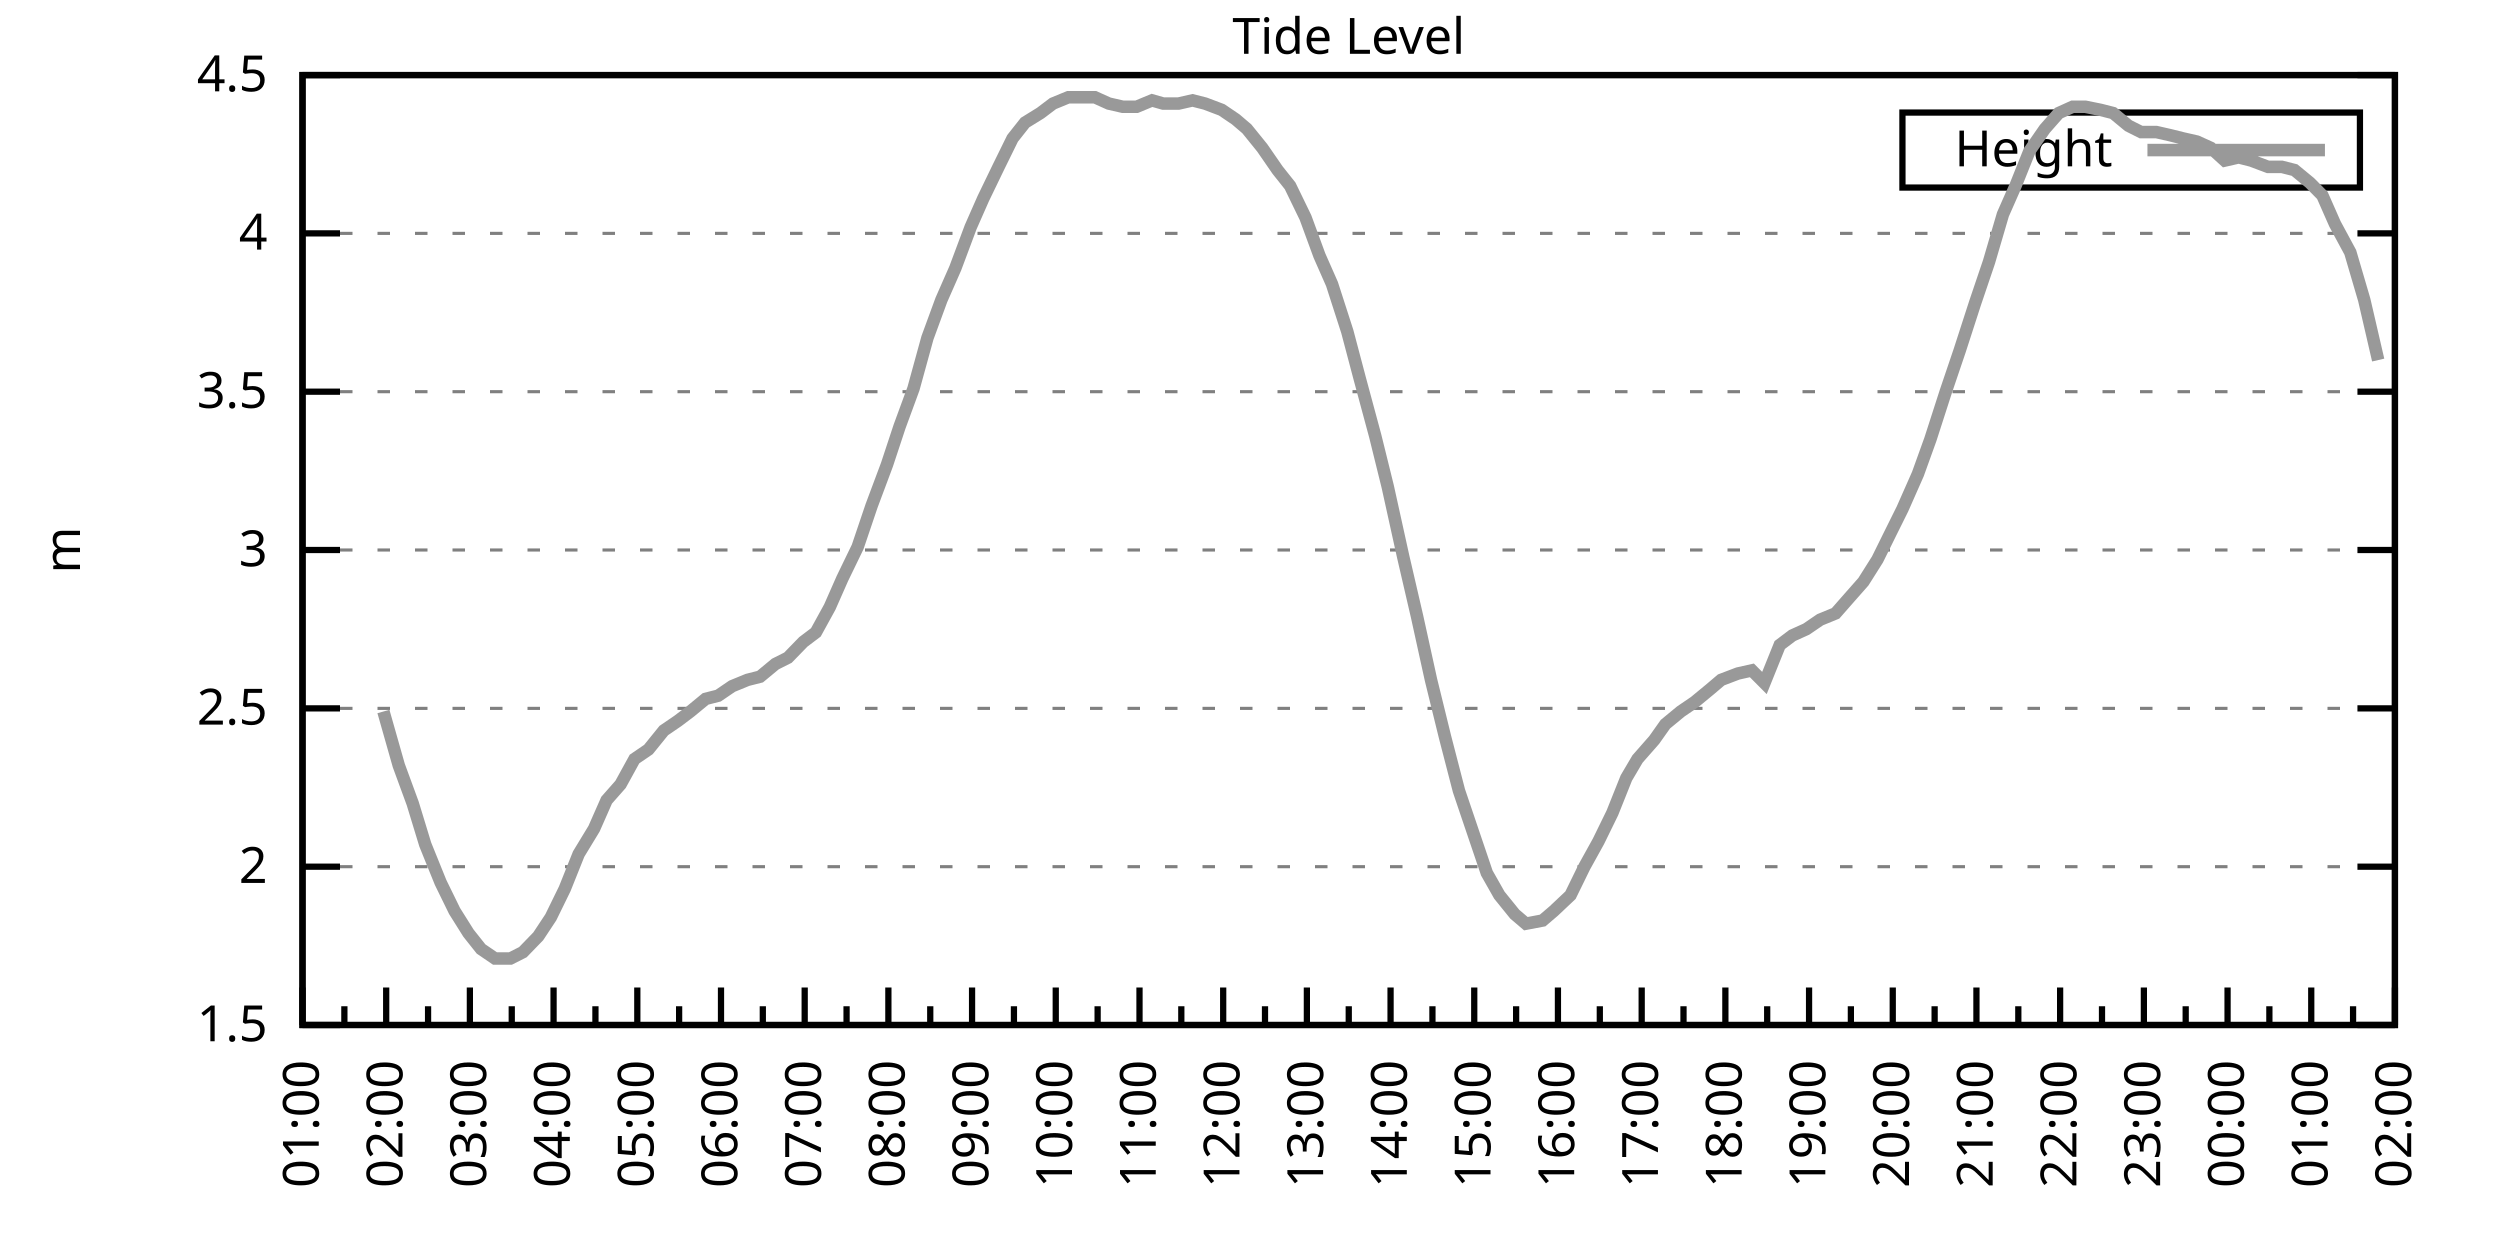
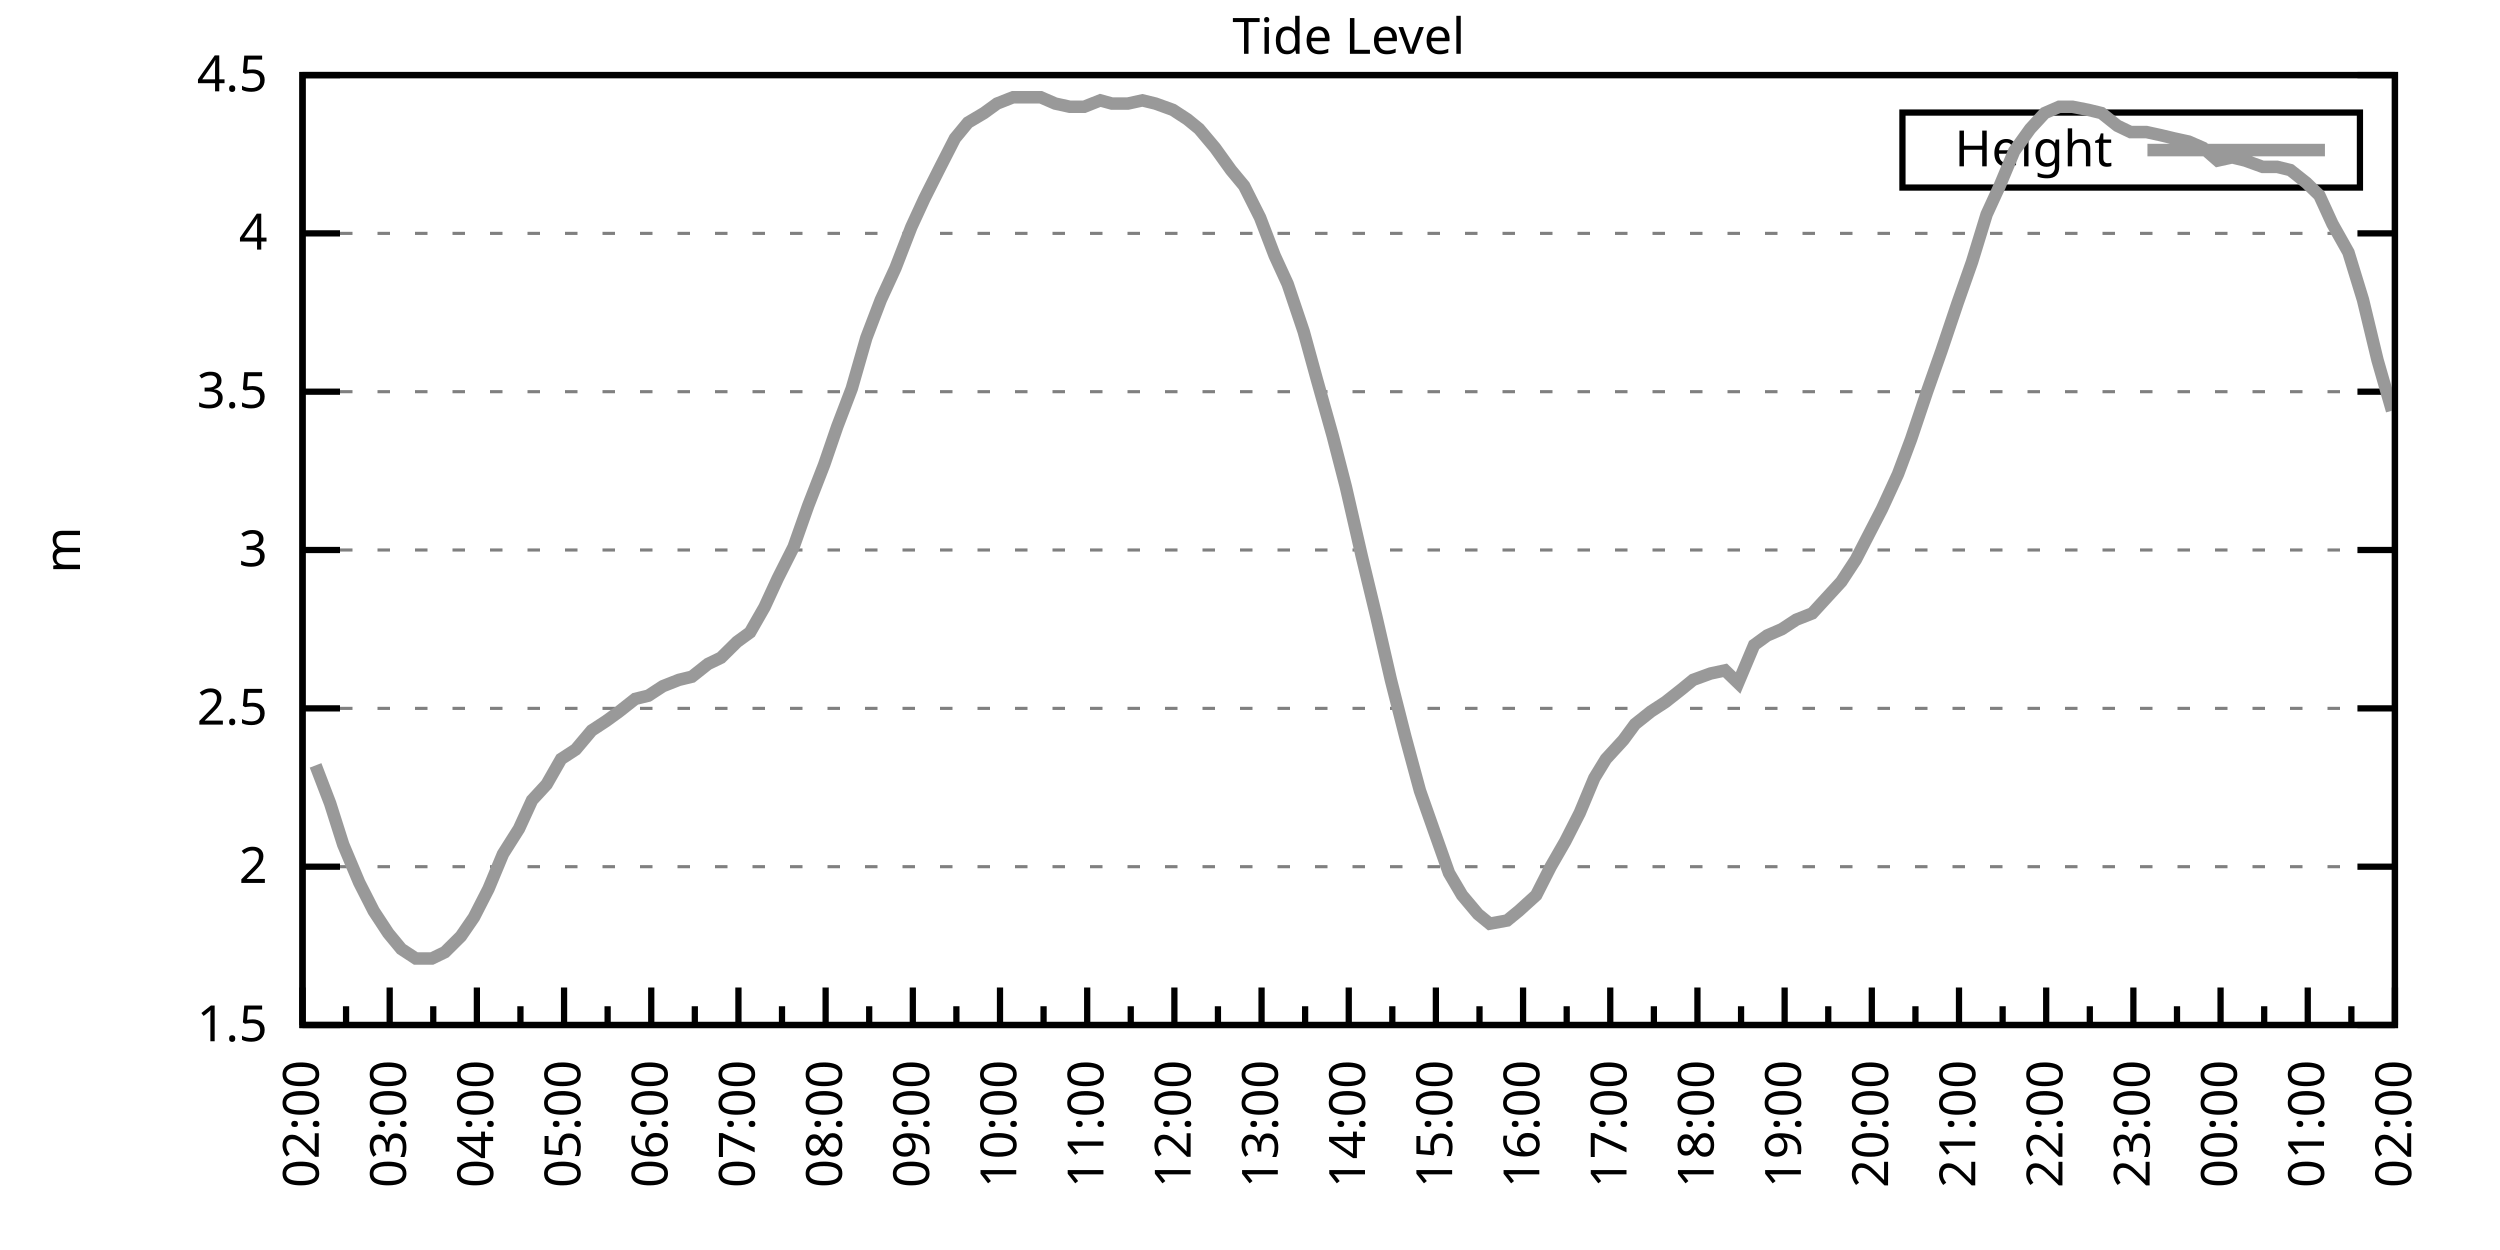
<svg xmlns="http://www.w3.org/2000/svg" xmlns:xlink="http://www.w3.org/1999/xlink" width="400" height="200" viewBox="0 0 400 200">
  <g id="gnuplot_canvas">
    <rect x="0" y="0" width="400" height="200" fill="none" />
    <defs>
      <circle id="gpDot" r="0.5" stroke-width="0.5" stroke="currentColor" />
      <path id="gpPt0" stroke-width="0.333" stroke="currentColor" d="M-1,0 h2 M0,-1 v2" />
      <path id="gpPt1" stroke-width="0.333" stroke="currentColor" d="M-1,-1 L1,1 M1,-1 L-1,1" />
      <path id="gpPt2" stroke-width="0.333" stroke="currentColor" d="M-1,0 L1,0 M0,-1 L0,1 M-1,-1 L1,1 M-1,1 L1,-1" />
      <rect id="gpPt3" stroke-width="0.333" stroke="currentColor" x="-1" y="-1" width="2" height="2" />
      <rect id="gpPt4" stroke-width="0.333" stroke="currentColor" fill="currentColor" x="-1" y="-1" width="2" height="2" />
      <circle id="gpPt5" stroke-width="0.333" stroke="currentColor" cx="0" cy="0" r="1" />
      <use xlink:href="#gpPt5" id="gpPt6" fill="currentColor" stroke="none" />
      <path id="gpPt7" stroke-width="0.333" stroke="currentColor" d="M0,-1.33 L-1.33,0.67 L1.33,0.67 z" />
      <use xlink:href="#gpPt7" id="gpPt8" fill="currentColor" stroke="none" />
      <use xlink:href="#gpPt7" id="gpPt9" stroke="currentColor" transform="rotate(180)" />
      <use xlink:href="#gpPt9" id="gpPt10" fill="currentColor" stroke="none" />
      <use xlink:href="#gpPt3" id="gpPt11" stroke="currentColor" transform="rotate(45)" />
      <use xlink:href="#gpPt11" id="gpPt12" fill="currentColor" stroke="none" />
      <path id="gpPt13" stroke-width="0.333" stroke="currentColor" d="M0,1.330 L1.265,0.411 L0.782,-1.067 L-0.782,-1.076 L-1.265,0.411 z" />
      <use xlink:href="#gpPt13" id="gpPt14" fill="currentColor" stroke="none" />
      <filter id="textbox" filterUnits="objectBoundingBox" x="0" y="0" height="1" width="1">
        <feFlood flood-color="white" flood-opacity="1" result="bgnd" />
        <feComposite in="SourceGraphic" in2="bgnd" operator="atop" />
      </filter>
      <filter id="greybox" filterUnits="objectBoundingBox" x="0" y="0" height="1" width="1">
        <feFlood flood-color="lightgrey" flood-opacity="1" result="grey" />
        <feComposite in="SourceGraphic" in2="grey" operator="atop" />
      </filter>
    </defs>
    <g fill="none" color="white" stroke="currentColor" stroke-width="1.00" stroke-linecap="butt" stroke-linejoin="miter">
</g>
    <g fill="none" color="black" stroke="currentColor" stroke-width="1.00" stroke-linecap="butt" stroke-linejoin="miter">
      <g stroke="none" shape-rendering="crispEdges">
        <polygon fill="rgb(255, 255, 255)" points="48.40,164.00 383.18,164.00 383.18,12.02 48.40,12.02 " />
      </g>
    </g>
    <g fill="none" color="black" stroke="currentColor" stroke-width="1.00" stroke-linecap="butt" stroke-linejoin="miter">
</g>
    <g fill="none" color="black" stroke="black" stroke-width="0.50" stroke-linecap="butt" stroke-linejoin="miter">
</g>
    <g fill="none" color="gray" stroke="currentColor" stroke-width="0.50" stroke-linecap="butt" stroke-linejoin="miter">
      <path stroke="gray" stroke-dasharray="2,4" class="gridline" d="M48.40,164.00 L383.19,164.00  " />
    </g>
    <g fill="none" color="gray" stroke="gray" stroke-width="1.00" stroke-linecap="butt" stroke-linejoin="miter">
</g>
    <g fill="none" color="black" stroke="currentColor" stroke-width="1.00" stroke-linecap="butt" stroke-linejoin="miter">
      <path stroke="black" d="M48.40,164.00 L54.40,164.00 M383.19,164.00 L377.19,164.00  " />
      <g transform="translate(42.80,166.60)" stroke="none" fill="black" font-family="Sans" font-size="8.00" text-anchor="end">
        <text>
          <tspan font-family="Sans"> 1.5</tspan>
        </text>
      </g>
    </g>
    <g fill="none" color="black" stroke="currentColor" stroke-width="1.00" stroke-linecap="butt" stroke-linejoin="miter">
</g>
    <g fill="none" color="black" stroke="black" stroke-width="0.50" stroke-linecap="butt" stroke-linejoin="miter">
</g>
    <g fill="none" color="gray" stroke="currentColor" stroke-width="0.50" stroke-linecap="butt" stroke-linejoin="miter">
      <path stroke="gray" stroke-dasharray="2,4" class="gridline" d="M48.40,138.67 L383.19,138.67  " />
    </g>
    <g fill="none" color="gray" stroke="gray" stroke-width="1.00" stroke-linecap="butt" stroke-linejoin="miter">
</g>
    <g fill="none" color="black" stroke="currentColor" stroke-width="1.00" stroke-linecap="butt" stroke-linejoin="miter">
      <path stroke="black" d="M48.40,138.67 L54.40,138.67 M383.19,138.67 L377.19,138.67  " />
      <g transform="translate(42.80,141.27)" stroke="none" fill="black" font-family="Sans" font-size="8.00" text-anchor="end">
        <text>
          <tspan font-family="Sans"> 2</tspan>
        </text>
      </g>
    </g>
    <g fill="none" color="black" stroke="currentColor" stroke-width="1.00" stroke-linecap="butt" stroke-linejoin="miter">
</g>
    <g fill="none" color="black" stroke="black" stroke-width="0.50" stroke-linecap="butt" stroke-linejoin="miter">
</g>
    <g fill="none" color="gray" stroke="currentColor" stroke-width="0.50" stroke-linecap="butt" stroke-linejoin="miter">
      <path stroke="gray" stroke-dasharray="2,4" class="gridline" d="M48.40,113.34 L383.19,113.34  " />
    </g>
    <g fill="none" color="gray" stroke="gray" stroke-width="1.00" stroke-linecap="butt" stroke-linejoin="miter">
</g>
    <g fill="none" color="black" stroke="currentColor" stroke-width="1.00" stroke-linecap="butt" stroke-linejoin="miter">
      <path stroke="black" d="M48.40,113.34 L54.40,113.34 M383.19,113.34 L377.19,113.34  " />
      <g transform="translate(42.80,115.94)" stroke="none" fill="black" font-family="Sans" font-size="8.00" text-anchor="end">
        <text>
          <tspan font-family="Sans"> 2.5</tspan>
        </text>
      </g>
    </g>
    <g fill="none" color="black" stroke="currentColor" stroke-width="1.00" stroke-linecap="butt" stroke-linejoin="miter">
</g>
    <g fill="none" color="black" stroke="black" stroke-width="0.50" stroke-linecap="butt" stroke-linejoin="miter">
</g>
    <g fill="none" color="gray" stroke="currentColor" stroke-width="0.50" stroke-linecap="butt" stroke-linejoin="miter">
      <path stroke="gray" stroke-dasharray="2,4" class="gridline" d="M48.40,88.00 L383.19,88.00  " />
    </g>
    <g fill="none" color="gray" stroke="gray" stroke-width="1.00" stroke-linecap="butt" stroke-linejoin="miter">
</g>
    <g fill="none" color="black" stroke="currentColor" stroke-width="1.00" stroke-linecap="butt" stroke-linejoin="miter">
      <path stroke="black" d="M48.40,88.00 L54.40,88.00 M383.19,88.00 L377.19,88.00  " />
      <g transform="translate(42.80,90.60)" stroke="none" fill="black" font-family="Sans" font-size="8.00" text-anchor="end">
        <text>
          <tspan font-family="Sans"> 3</tspan>
        </text>
      </g>
    </g>
    <g fill="none" color="black" stroke="currentColor" stroke-width="1.00" stroke-linecap="butt" stroke-linejoin="miter">
</g>
    <g fill="none" color="black" stroke="black" stroke-width="0.50" stroke-linecap="butt" stroke-linejoin="miter">
</g>
    <g fill="none" color="gray" stroke="currentColor" stroke-width="0.50" stroke-linecap="butt" stroke-linejoin="miter">
      <path stroke="gray" stroke-dasharray="2,4" class="gridline" d="M48.40,62.67 L383.19,62.67  " />
    </g>
    <g fill="none" color="gray" stroke="gray" stroke-width="1.00" stroke-linecap="butt" stroke-linejoin="miter">
</g>
    <g fill="none" color="black" stroke="currentColor" stroke-width="1.00" stroke-linecap="butt" stroke-linejoin="miter">
      <path stroke="black" d="M48.40,62.67 L54.40,62.67 M383.19,62.67 L377.19,62.67  " />
      <g transform="translate(42.80,65.27)" stroke="none" fill="black" font-family="Sans" font-size="8.00" text-anchor="end">
        <text>
          <tspan font-family="Sans"> 3.5</tspan>
        </text>
      </g>
    </g>
    <g fill="none" color="black" stroke="currentColor" stroke-width="1.00" stroke-linecap="butt" stroke-linejoin="miter">
</g>
    <g fill="none" color="black" stroke="black" stroke-width="0.50" stroke-linecap="butt" stroke-linejoin="miter">
</g>
    <g fill="none" color="gray" stroke="currentColor" stroke-width="0.50" stroke-linecap="butt" stroke-linejoin="miter">
      <path stroke="gray" stroke-dasharray="2,4" class="gridline" d="M48.40,37.34 L383.19,37.34  " />
    </g>
    <g fill="none" color="gray" stroke="gray" stroke-width="1.00" stroke-linecap="butt" stroke-linejoin="miter">
</g>
    <g fill="none" color="black" stroke="currentColor" stroke-width="1.00" stroke-linecap="butt" stroke-linejoin="miter">
      <path stroke="black" d="M48.40,37.34 L54.40,37.34 M383.19,37.34 L377.19,37.34  " />
      <g transform="translate(42.80,39.94)" stroke="none" fill="black" font-family="Sans" font-size="8.00" text-anchor="end">
        <text>
          <tspan font-family="Sans"> 4</tspan>
        </text>
      </g>
    </g>
    <g fill="none" color="black" stroke="currentColor" stroke-width="1.00" stroke-linecap="butt" stroke-linejoin="miter">
</g>
    <g fill="none" color="black" stroke="black" stroke-width="0.50" stroke-linecap="butt" stroke-linejoin="miter">
</g>
    <g fill="none" color="gray" stroke="currentColor" stroke-width="0.50" stroke-linecap="butt" stroke-linejoin="miter">
      <path stroke="gray" stroke-dasharray="2,4" class="gridline" d="M48.40,12.01 L383.19,12.01  " />
    </g>
    <g fill="none" color="gray" stroke="gray" stroke-width="1.00" stroke-linecap="butt" stroke-linejoin="miter">
</g>
    <g fill="none" color="black" stroke="currentColor" stroke-width="1.00" stroke-linecap="butt" stroke-linejoin="miter">
      <path stroke="black" d="M48.40,12.01 L54.40,12.01 M383.19,12.01 L377.19,12.01  " />
      <g transform="translate(42.80,14.61)" stroke="none" fill="black" font-family="Sans" font-size="8.00" text-anchor="end">
        <text>
          <tspan font-family="Sans"> 4.5</tspan>
        </text>
      </g>
    </g>
    <g fill="none" color="black" stroke="currentColor" stroke-width="1.00" stroke-linecap="butt" stroke-linejoin="miter">
      <path stroke="black" d="M48.40,164.00 L48.40,158.00  " />
      <g transform="translate(51.00,169.60) rotate(270)" stroke="none" fill="black" font-family="Sans" font-size="8.00" text-anchor="end">
        <text>
+           <tspan font-family="Sans">02:00</tspan>
+         </text>
+       </g>
+     </g>
+     <g fill="none" color="black" stroke="currentColor" stroke-width="1.00" stroke-linecap="butt" stroke-linejoin="miter">
+       <path stroke="black" d="M55.37,164.00 L55.37,161.00 M62.35,164.00 L62.35,158.00  " />
+       <g transform="translate(64.95,169.60) rotate(270)" stroke="none" fill="black" font-family="Sans" font-size="8.00" text-anchor="end">
+         <text>
+           <tspan font-family="Sans">03:00</tspan>
+         </text>
+       </g>
+     </g>
+     <g fill="none" color="black" stroke="currentColor" stroke-width="1.00" stroke-linecap="butt" stroke-linejoin="miter">
+       <path stroke="black" d="M69.32,164.00 L69.32,161.00 M76.30,164.00 L76.30,158.00  " />
+       <g transform="translate(78.90,169.60) rotate(270)" stroke="none" fill="black" font-family="Sans" font-size="8.00" text-anchor="end">
+         <text>
+           <tspan font-family="Sans">04:00</tspan>
+         </text>
+       </g>
+     </g>
+     <g fill="none" color="black" stroke="currentColor" stroke-width="1.00" stroke-linecap="butt" stroke-linejoin="miter">
+       <path stroke="black" d="M83.27,164.00 L83.27,161.00 M90.25,164.00 L90.25,158.00  " />
+       <g transform="translate(92.85,169.60) rotate(270)" stroke="none" fill="black" font-family="Sans" font-size="8.00" text-anchor="end">
+         <text>
+           <tspan font-family="Sans">05:00</tspan>
+         </text>
+       </g>
+     </g>
+     <g fill="none" color="black" stroke="currentColor" stroke-width="1.00" stroke-linecap="butt" stroke-linejoin="miter">
+       <path stroke="black" d="M97.22,164.00 L97.22,161.00 M104.20,164.00 L104.20,158.00  " />
+       <g transform="translate(106.80,169.60) rotate(270)" stroke="none" fill="black" font-family="Sans" font-size="8.00" text-anchor="end">
+         <text>
+           <tspan font-family="Sans">06:00</tspan>
+         </text>
+       </g>
+     </g>
+     <g fill="none" color="black" stroke="currentColor" stroke-width="1.00" stroke-linecap="butt" stroke-linejoin="miter">
+       <path stroke="black" d="M111.17,164.00 L111.17,161.00 M118.15,164.00 L118.15,158.00  " />
+       <g transform="translate(120.75,169.60) rotate(270)" stroke="none" fill="black" font-family="Sans" font-size="8.00" text-anchor="end">
+         <text>
+           <tspan font-family="Sans">07:00</tspan>
+         </text>
+       </g>
+     </g>
+     <g fill="none" color="black" stroke="currentColor" stroke-width="1.00" stroke-linecap="butt" stroke-linejoin="miter">
+       <path stroke="black" d="M125.12,164.00 L125.12,161.00 M132.10,164.00 L132.10,158.00  " />
+       <g transform="translate(134.70,169.60) rotate(270)" stroke="none" fill="black" font-family="Sans" font-size="8.00" text-anchor="end">
+         <text>
+           <tspan font-family="Sans">08:00</tspan>
+         </text>
+       </g>
+     </g>
+     <g fill="none" color="black" stroke="currentColor" stroke-width="1.00" stroke-linecap="butt" stroke-linejoin="miter">
+       <path stroke="black" d="M139.07,164.00 L139.07,161.00 M146.05,164.00 L146.05,158.00  " />
+       <g transform="translate(148.65,169.60) rotate(270)" stroke="none" fill="black" font-family="Sans" font-size="8.00" text-anchor="end">
+         <text>
+           <tspan font-family="Sans">09:00</tspan>
+         </text>
+       </g>
+     </g>
+     <g fill="none" color="black" stroke="currentColor" stroke-width="1.00" stroke-linecap="butt" stroke-linejoin="miter">
+       <path stroke="black" d="M153.02,164.00 L153.02,161.00 M160.00,164.00 L160.00,158.00  " />
+       <g transform="translate(162.60,169.60) rotate(270)" stroke="none" fill="black" font-family="Sans" font-size="8.00" text-anchor="end">
+         <text>
+           <tspan font-family="Sans">10:00</tspan>
+         </text>
+       </g>
+     </g>
+     <g fill="none" color="black" stroke="currentColor" stroke-width="1.00" stroke-linecap="butt" stroke-linejoin="miter">
+       <path stroke="black" d="M166.97,164.00 L166.97,161.00 M173.95,164.00 L173.95,158.00  " />
+       <g transform="translate(176.55,169.60) rotate(270)" stroke="none" fill="black" font-family="Sans" font-size="8.00" text-anchor="end">
+         <text>
+           <tspan font-family="Sans">11:00</tspan>
+         </text>
+       </g>
+     </g>
+     <g fill="none" color="black" stroke="currentColor" stroke-width="1.00" stroke-linecap="butt" stroke-linejoin="miter">
+       <path stroke="black" d="M180.92,164.00 L180.92,161.00 M187.90,164.00 L187.90,158.00  " />
+       <g transform="translate(190.50,169.60) rotate(270)" stroke="none" fill="black" font-family="Sans" font-size="8.00" text-anchor="end">
+         <text>
+           <tspan font-family="Sans">12:00</tspan>
+         </text>
+       </g>
+     </g>
+     <g fill="none" color="black" stroke="currentColor" stroke-width="1.00" stroke-linecap="butt" stroke-linejoin="miter">
+       <path stroke="black" d="M194.87,164.00 L194.87,161.00 M201.85,164.00 L201.85,158.00  " />
+       <g transform="translate(204.45,169.60) rotate(270)" stroke="none" fill="black" font-family="Sans" font-size="8.00" text-anchor="end">
+         <text>
+           <tspan font-family="Sans">13:00</tspan>
+         </text>
+       </g>
+     </g>
+     <g fill="none" color="black" stroke="currentColor" stroke-width="1.00" stroke-linecap="butt" stroke-linejoin="miter">
+       <path stroke="black" d="M208.82,164.00 L208.82,161.00 M215.80,164.00 L215.80,158.00  " />
+       <g transform="translate(218.40,169.60) rotate(270)" stroke="none" fill="black" font-family="Sans" font-size="8.00" text-anchor="end">
+         <text>
+           <tspan font-family="Sans">14:00</tspan>
+         </text>
+       </g>
+     </g>
+     <g fill="none" color="black" stroke="currentColor" stroke-width="1.00" stroke-linecap="butt" stroke-linejoin="miter">
+       <path stroke="black" d="M222.77,164.00 L222.77,161.00 M229.74,164.00 L229.74,158.00  " />
+       <g transform="translate(232.34,169.60) rotate(270)" stroke="none" fill="black" font-family="Sans" font-size="8.00" text-anchor="end">
+         <text>
+           <tspan font-family="Sans">15:00</tspan>
+         </text>
+       </g>
+     </g>
+     <g fill="none" color="black" stroke="currentColor" stroke-width="1.00" stroke-linecap="butt" stroke-linejoin="miter">
+       <path stroke="black" d="M236.72,164.00 L236.72,161.00 M243.69,164.00 L243.69,158.00  " />
+       <g transform="translate(246.29,169.60) rotate(270)" stroke="none" fill="black" font-family="Sans" font-size="8.00" text-anchor="end">
+         <text>
+           <tspan font-family="Sans">16:00</tspan>
+         </text>
+       </g>
+     </g>
+     <g fill="none" color="black" stroke="currentColor" stroke-width="1.00" stroke-linecap="butt" stroke-linejoin="miter">
+       <path stroke="black" d="M250.67,164.00 L250.67,161.00 M257.64,164.00 L257.64,158.00  " />
+       <g transform="translate(260.24,169.60) rotate(270)" stroke="none" fill="black" font-family="Sans" font-size="8.00" text-anchor="end">
+         <text>
+           <tspan font-family="Sans">17:00</tspan>
+         </text>
+       </g>
+     </g>
+     <g fill="none" color="black" stroke="currentColor" stroke-width="1.00" stroke-linecap="butt" stroke-linejoin="miter">
+       <path stroke="black" d="M264.62,164.00 L264.62,161.00 M271.59,164.00 L271.59,158.00  " />
+       <g transform="translate(274.19,169.60) rotate(270)" stroke="none" fill="black" font-family="Sans" font-size="8.00" text-anchor="end">
+         <text>
+           <tspan font-family="Sans">18:00</tspan>
+         </text>
+       </g>
+     </g>
+     <g fill="none" color="black" stroke="currentColor" stroke-width="1.00" stroke-linecap="butt" stroke-linejoin="miter">
+       <path stroke="black" d="M278.57,164.00 L278.57,161.00 M285.54,164.00 L285.54,158.00  " />
+       <g transform="translate(288.14,169.60) rotate(270)" stroke="none" fill="black" font-family="Sans" font-size="8.00" text-anchor="end">
+         <text>
+           <tspan font-family="Sans">19:00</tspan>
+         </text>
+       </g>
+     </g>
+     <g fill="none" color="black" stroke="currentColor" stroke-width="1.00" stroke-linecap="butt" stroke-linejoin="miter">
+       <path stroke="black" d="M292.52,164.00 L292.52,161.00 M299.49,164.00 L299.49,158.00  " />
+       <g transform="translate(302.09,169.60) rotate(270)" stroke="none" fill="black" font-family="Sans" font-size="8.00" text-anchor="end">
+         <text>
+           <tspan font-family="Sans">20:00</tspan>
+         </text>
+       </g>
+     </g>
+     <g fill="none" color="black" stroke="currentColor" stroke-width="1.00" stroke-linecap="butt" stroke-linejoin="miter">
+       <path stroke="black" d="M306.47,164.00 L306.47,161.00 M313.44,164.00 L313.44,158.00  " />
+       <g transform="translate(316.04,169.60) rotate(270)" stroke="none" fill="black" font-family="Sans" font-size="8.00" text-anchor="end">
+         <text>
+           <tspan font-family="Sans">21:00</tspan>
+         </text>
+       </g>
+     </g>
+     <g fill="none" color="black" stroke="currentColor" stroke-width="1.00" stroke-linecap="butt" stroke-linejoin="miter">
+       <path stroke="black" d="M320.42,164.00 L320.42,161.00 M327.39,164.00 L327.39,158.00  " />
+       <g transform="translate(329.99,169.60) rotate(270)" stroke="none" fill="black" font-family="Sans" font-size="8.00" text-anchor="end">
+         <text>
+           <tspan font-family="Sans">22:00</tspan>
+         </text>
+       </g>
+     </g>
+     <g fill="none" color="black" stroke="currentColor" stroke-width="1.00" stroke-linecap="butt" stroke-linejoin="miter">
+       <path stroke="black" d="M334.37,164.00 L334.37,161.00 M341.34,164.00 L341.34,158.00  " />
+       <g transform="translate(343.94,169.60) rotate(270)" stroke="none" fill="black" font-family="Sans" font-size="8.00" text-anchor="end">
+         <text>
+           <tspan font-family="Sans">23:00</tspan>
+         </text>
+       </g>
+     </g>
+     <g fill="none" color="black" stroke="currentColor" stroke-width="1.00" stroke-linecap="butt" stroke-linejoin="miter">
+       <path stroke="black" d="M348.32,164.00 L348.32,161.00 M355.29,164.00 L355.29,158.00  " />
+       <g transform="translate(357.89,169.60) rotate(270)" stroke="none" fill="black" font-family="Sans" font-size="8.00" text-anchor="end">
+         <text>
+           <tspan font-family="Sans">00:00</tspan>
+         </text>
+       </g>
+     </g>
+     <g fill="none" color="black" stroke="currentColor" stroke-width="1.00" stroke-linecap="butt" stroke-linejoin="miter">
+       <path stroke="black" d="M362.27,164.00 L362.27,161.00 M369.24,164.00 L369.24,158.00  " />
+       <g transform="translate(371.84,169.60) rotate(270)" stroke="none" fill="black" font-family="Sans" font-size="8.00" text-anchor="end">
+         <text>
          <tspan font-family="Sans">01:00</tspan>
        </text>
      </g>
    </g>
    <g fill="none" color="black" stroke="currentColor" stroke-width="1.00" stroke-linecap="butt" stroke-linejoin="miter">
-       <path stroke="black" d="M55.10,164.00 L55.10,161.00 M61.79,164.00 L61.79,158.00  " />
-       <g transform="translate(64.39,169.60) rotate(270)" stroke="none" fill="black" font-family="Sans" font-size="8.00" text-anchor="end">
-         <text>
-           <tspan font-family="Sans">02:00</tspan>
-         </text>
-       </g>
-     </g>
-     <g fill="none" color="black" stroke="currentColor" stroke-width="1.00" stroke-linecap="butt" stroke-linejoin="miter">
-       <path stroke="black" d="M68.49,164.00 L68.49,161.00 M75.18,164.00 L75.18,158.00  " />
-       <g transform="translate(77.78,169.60) rotate(270)" stroke="none" fill="black" font-family="Sans" font-size="8.00" text-anchor="end">
-         <text>
-           <tspan font-family="Sans">03:00</tspan>
-         </text>
-       </g>
-     </g>
-     <g fill="none" color="black" stroke="currentColor" stroke-width="1.00" stroke-linecap="butt" stroke-linejoin="miter">
-       <path stroke="black" d="M81.88,164.00 L81.88,161.00 M88.57,164.00 L88.57,158.00  " />
-       <g transform="translate(91.17,169.60) rotate(270)" stroke="none" fill="black" font-family="Sans" font-size="8.00" text-anchor="end">
-         <text>
-           <tspan font-family="Sans">04:00</tspan>
-         </text>
-       </g>
-     </g>
-     <g fill="none" color="black" stroke="currentColor" stroke-width="1.00" stroke-linecap="butt" stroke-linejoin="miter">
-       <path stroke="black" d="M95.27,164.00 L95.27,161.00 M101.97,164.00 L101.97,158.00  " />
-       <g transform="translate(104.57,169.60) rotate(270)" stroke="none" fill="black" font-family="Sans" font-size="8.00" text-anchor="end">
-         <text>
-           <tspan font-family="Sans">05:00</tspan>
-         </text>
-       </g>
-     </g>
-     <g fill="none" color="black" stroke="currentColor" stroke-width="1.00" stroke-linecap="butt" stroke-linejoin="miter">
-       <path stroke="black" d="M108.66,164.00 L108.66,161.00 M115.36,164.00 L115.36,158.00  " />
-       <g transform="translate(117.96,169.60) rotate(270)" stroke="none" fill="black" font-family="Sans" font-size="8.00" text-anchor="end">
-         <text>
-           <tspan font-family="Sans">06:00</tspan>
-         </text>
-       </g>
-     </g>
-     <g fill="none" color="black" stroke="currentColor" stroke-width="1.00" stroke-linecap="butt" stroke-linejoin="miter">
-       <path stroke="black" d="M122.05,164.00 L122.05,161.00 M128.75,164.00 L128.75,158.00  " />
-       <g transform="translate(131.35,169.60) rotate(270)" stroke="none" fill="black" font-family="Sans" font-size="8.00" text-anchor="end">
-         <text>
-           <tspan font-family="Sans">07:00</tspan>
-         </text>
-       </g>
-     </g>
-     <g fill="none" color="black" stroke="currentColor" stroke-width="1.00" stroke-linecap="butt" stroke-linejoin="miter">
-       <path stroke="black" d="M135.45,164.00 L135.45,161.00 M142.14,164.00 L142.14,158.00  " />
-       <g transform="translate(144.74,169.60) rotate(270)" stroke="none" fill="black" font-family="Sans" font-size="8.00" text-anchor="end">
-         <text>
-           <tspan font-family="Sans">08:00</tspan>
-         </text>
-       </g>
-     </g>
-     <g fill="none" color="black" stroke="currentColor" stroke-width="1.00" stroke-linecap="butt" stroke-linejoin="miter">
-       <path stroke="black" d="M148.84,164.00 L148.84,161.00 M155.53,164.00 L155.53,158.00  " />
-       <g transform="translate(158.13,169.60) rotate(270)" stroke="none" fill="black" font-family="Sans" font-size="8.00" text-anchor="end">
-         <text>
-           <tspan font-family="Sans">09:00</tspan>
-         </text>
-       </g>
-     </g>
-     <g fill="none" color="black" stroke="currentColor" stroke-width="1.00" stroke-linecap="butt" stroke-linejoin="miter">
-       <path stroke="black" d="M162.23,164.00 L162.23,161.00 M168.92,164.00 L168.92,158.00  " />
-       <g transform="translate(171.52,169.60) rotate(270)" stroke="none" fill="black" font-family="Sans" font-size="8.00" text-anchor="end">
-         <text>
-           <tspan font-family="Sans">10:00</tspan>
-         </text>
-       </g>
-     </g>
-     <g fill="none" color="black" stroke="currentColor" stroke-width="1.00" stroke-linecap="butt" stroke-linejoin="miter">
-       <path stroke="black" d="M175.62,164.00 L175.62,161.00 M182.32,164.00 L182.32,158.00  " />
-       <g transform="translate(184.92,169.60) rotate(270)" stroke="none" fill="black" font-family="Sans" font-size="8.00" text-anchor="end">
-         <text>
-           <tspan font-family="Sans">11:00</tspan>
-         </text>
-       </g>
-     </g>
-     <g fill="none" color="black" stroke="currentColor" stroke-width="1.00" stroke-linecap="butt" stroke-linejoin="miter">
-       <path stroke="black" d="M189.01,164.00 L189.01,161.00 M195.71,164.00 L195.71,158.00  " />
-       <g transform="translate(198.31,169.60) rotate(270)" stroke="none" fill="black" font-family="Sans" font-size="8.00" text-anchor="end">
-         <text>
-           <tspan font-family="Sans">12:00</tspan>
-         </text>
-       </g>
-     </g>
-     <g fill="none" color="black" stroke="currentColor" stroke-width="1.00" stroke-linecap="butt" stroke-linejoin="miter">
-       <path stroke="black" d="M202.40,164.00 L202.40,161.00 M209.10,164.00 L209.10,158.00  " />
-       <g transform="translate(211.70,169.60) rotate(270)" stroke="none" fill="black" font-family="Sans" font-size="8.00" text-anchor="end">
-         <text>
-           <tspan font-family="Sans">13:00</tspan>
-         </text>
-       </g>
-     </g>
-     <g fill="none" color="black" stroke="currentColor" stroke-width="1.00" stroke-linecap="butt" stroke-linejoin="miter">
-       <path stroke="black" d="M215.80,164.00 L215.80,161.00 M222.49,164.00 L222.49,158.00  " />
-       <g transform="translate(225.09,169.60) rotate(270)" stroke="none" fill="black" font-family="Sans" font-size="8.00" text-anchor="end">
-         <text>
-           <tspan font-family="Sans">14:00</tspan>
-         </text>
-       </g>
-     </g>
-     <g fill="none" color="black" stroke="currentColor" stroke-width="1.00" stroke-linecap="butt" stroke-linejoin="miter">
-       <path stroke="black" d="M229.19,164.00 L229.19,161.00 M235.88,164.00 L235.88,158.00  " />
-       <g transform="translate(238.48,169.60) rotate(270)" stroke="none" fill="black" font-family="Sans" font-size="8.00" text-anchor="end">
-         <text>
-           <tspan font-family="Sans">15:00</tspan>
-         </text>
-       </g>
-     </g>
-     <g fill="none" color="black" stroke="currentColor" stroke-width="1.00" stroke-linecap="butt" stroke-linejoin="miter">
-       <path stroke="black" d="M242.58,164.00 L242.58,161.00 M249.27,164.00 L249.27,158.00  " />
-       <g transform="translate(251.87,169.60) rotate(270)" stroke="none" fill="black" font-family="Sans" font-size="8.00" text-anchor="end">
-         <text>
-           <tspan font-family="Sans">16:00</tspan>
-         </text>
-       </g>
-     </g>
-     <g fill="none" color="black" stroke="currentColor" stroke-width="1.00" stroke-linecap="butt" stroke-linejoin="miter">
-       <path stroke="black" d="M255.97,164.00 L255.97,161.00 M262.67,164.00 L262.67,158.00  " />
-       <g transform="translate(265.27,169.60) rotate(270)" stroke="none" fill="black" font-family="Sans" font-size="8.00" text-anchor="end">
-         <text>
-           <tspan font-family="Sans">17:00</tspan>
-         </text>
-       </g>
-     </g>
-     <g fill="none" color="black" stroke="currentColor" stroke-width="1.00" stroke-linecap="butt" stroke-linejoin="miter">
-       <path stroke="black" d="M269.36,164.00 L269.36,161.00 M276.06,164.00 L276.06,158.00  " />
-       <g transform="translate(278.66,169.60) rotate(270)" stroke="none" fill="black" font-family="Sans" font-size="8.00" text-anchor="end">
-         <text>
-           <tspan font-family="Sans">18:00</tspan>
-         </text>
-       </g>
-     </g>
-     <g fill="none" color="black" stroke="currentColor" stroke-width="1.00" stroke-linecap="butt" stroke-linejoin="miter">
-       <path stroke="black" d="M282.75,164.00 L282.75,161.00 M289.45,164.00 L289.45,158.00  " />
-       <g transform="translate(292.05,169.60) rotate(270)" stroke="none" fill="black" font-family="Sans" font-size="8.00" text-anchor="end">
-         <text>
-           <tspan font-family="Sans">19:00</tspan>
-         </text>
-       </g>
-     </g>
-     <g fill="none" color="black" stroke="currentColor" stroke-width="1.00" stroke-linecap="butt" stroke-linejoin="miter">
-       <path stroke="black" d="M296.14,164.00 L296.14,161.00 M302.84,164.00 L302.84,158.00  " />
-       <g transform="translate(305.44,169.60) rotate(270)" stroke="none" fill="black" font-family="Sans" font-size="8.00" text-anchor="end">
-         <text>
-           <tspan font-family="Sans">20:00</tspan>
-         </text>
-       </g>
-     </g>
-     <g fill="none" color="black" stroke="currentColor" stroke-width="1.00" stroke-linecap="butt" stroke-linejoin="miter">
-       <path stroke="black" d="M309.54,164.00 L309.54,161.00 M316.23,164.00 L316.23,158.00  " />
-       <g transform="translate(318.83,169.60) rotate(270)" stroke="none" fill="black" font-family="Sans" font-size="8.00" text-anchor="end">
-         <text>
-           <tspan font-family="Sans">21:00</tspan>
-         </text>
-       </g>
-     </g>
-     <g fill="none" color="black" stroke="currentColor" stroke-width="1.00" stroke-linecap="butt" stroke-linejoin="miter">
-       <path stroke="black" d="M322.93,164.00 L322.93,161.00 M329.62,164.00 L329.62,158.00  " />
-       <g transform="translate(332.22,169.60) rotate(270)" stroke="none" fill="black" font-family="Sans" font-size="8.00" text-anchor="end">
-         <text>
-           <tspan font-family="Sans">22:00</tspan>
-         </text>
-       </g>
-     </g>
-     <g fill="none" color="black" stroke="currentColor" stroke-width="1.00" stroke-linecap="butt" stroke-linejoin="miter">
-       <path stroke="black" d="M336.32,164.00 L336.32,161.00 M343.02,164.00 L343.02,158.00  " />
-       <g transform="translate(345.62,169.60) rotate(270)" stroke="none" fill="black" font-family="Sans" font-size="8.00" text-anchor="end">
-         <text>
-           <tspan font-family="Sans">23:00</tspan>
-         </text>
-       </g>
-     </g>
-     <g fill="none" color="black" stroke="currentColor" stroke-width="1.00" stroke-linecap="butt" stroke-linejoin="miter">
-       <path stroke="black" d="M349.71,164.00 L349.71,161.00 M356.41,164.00 L356.41,158.00  " />
-       <g transform="translate(359.01,169.60) rotate(270)" stroke="none" fill="black" font-family="Sans" font-size="8.00" text-anchor="end">
-         <text>
-           <tspan font-family="Sans">00:00</tspan>
-         </text>
-       </g>
-     </g>
-     <g fill="none" color="black" stroke="currentColor" stroke-width="1.00" stroke-linecap="butt" stroke-linejoin="miter">
-       <path stroke="black" d="M363.10,164.00 L363.10,161.00 M369.80,164.00 L369.80,158.00  " />
-       <g transform="translate(372.40,169.60) rotate(270)" stroke="none" fill="black" font-family="Sans" font-size="8.00" text-anchor="end">
-         <text>
-           <tspan font-family="Sans">01:00</tspan>
-         </text>
-       </g>
-     </g>
-     <g fill="none" color="black" stroke="currentColor" stroke-width="1.00" stroke-linecap="butt" stroke-linejoin="miter">
-       <path stroke="black" d="M376.49,164.00 L376.49,161.00 M383.19,164.00 L383.19,158.00  " />
+       <path stroke="black" d="M376.22,164.00 L376.22,161.00 M383.19,164.00 L383.19,158.00  " />
      <g transform="translate(385.79,169.60) rotate(270)" stroke="none" fill="black" font-family="Sans" font-size="8.00" text-anchor="end">
        <text>
          <tspan font-family="Sans">02:00</tspan>
        </text>
      </g>
    </g>
    <g fill="none" color="black" stroke="currentColor" stroke-width="1.00" stroke-linecap="butt" stroke-linejoin="miter">
</g>
    <g fill="none" color="black" stroke="currentColor" stroke-width="1.00" stroke-linecap="butt" stroke-linejoin="miter">
      <path stroke="black" d="M48.40,12.01 L48.40,164.00 L383.19,164.00 L383.19,12.01 L48.40,12.01 Z  " />
    </g>
    <g fill="none" color="black" stroke="currentColor" stroke-width="1.00" stroke-linecap="butt" stroke-linejoin="miter">
      <g transform="translate(12.80,88.01) rotate(270)" stroke="none" fill="black" font-family="Sans" font-size="8.00" text-anchor="middle">
        <text>
          <tspan font-family="Sans">m</tspan>
        </text>
      </g>
    </g>
    <g fill="none" color="black" stroke="currentColor" stroke-width="1.00" stroke-linecap="butt" stroke-linejoin="miter">
</g>
    <g fill="none" color="black" stroke="currentColor" stroke-width="1.00" stroke-linecap="butt" stroke-linejoin="miter">
      <path stroke="black" d="M304.39,30.01 L304.39,18.01 L377.59,18.01 L377.59,30.01 L304.39,30.01 Z  " />
    </g>
    <g id="Tide_level_plot_1">
      <g fill="none" color="white" stroke="black" stroke-width="2.00" stroke-linecap="butt" stroke-linejoin="miter">
</g>
      <g fill="none" color="black" stroke="currentColor" stroke-width="2.00" stroke-linecap="butt" stroke-linejoin="miter">
        <g transform="translate(337.99,26.61)" stroke="none" fill="black" font-family="Sans" font-size="8.00" text-anchor="end">
          <text>
            <tspan font-family="Sans">Height</tspan>
          </text>
        </g>
      </g>
      <g fill="none" color="black" stroke="currentColor" stroke-width="2.00" stroke-linecap="butt" stroke-linejoin="miter">
-         <path stroke="rgb(153, 153, 153)" d="M343.59,24.01 L371.99,24.01 M61.35,113.84 L63.80,122.46 L66.03,128.54 L68.04,135.12 L70.50,141.20 L72.73,145.76   L74.96,149.31 L76.97,151.84 L79.20,153.36 L81.66,153.36 L83.66,152.35 L86.12,149.81 L88.13,146.77 L90.36,142.21   L92.59,136.64 L95.05,132.59 L97.06,128.03 L99.29,125.50 L101.52,121.44 L103.75,119.92 L106.21,116.88 L108.44,115.36   L110.45,113.84 L112.90,111.82 L114.91,111.31 L117.14,109.79 L119.60,108.78 L121.61,108.27 L124.06,106.24 L126.07,105.23   L128.53,102.70 L130.54,101.18 L132.77,97.12 L134.78,92.56 L137.23,87.50 L139.46,80.91 L141.92,74.33 L143.93,68.25   L146.16,62.17 L148.39,54.06 L150.62,47.98 L152.85,42.91 L155.31,36.33 L157.32,31.77 L159.77,26.70 L162.01,22.14   L164.01,19.61 L166.47,18.09 L168.48,16.57 L170.93,15.56 L173.17,15.56 L175.17,15.56 L177.41,16.57 L179.64,17.08   L181.87,17.08 L184.32,16.06 L186.11,16.57 L188.57,16.57 L190.80,16.06 L192.81,16.57 L195.48,17.58 L197.72,19.10   L199.50,20.62 L201.96,23.66 L204.41,27.21 L206.42,29.74 L208.88,34.81 L211.11,40.89 L213.12,45.45 L215.57,53.05   L217.58,60.65 L220.04,69.77 L222.04,77.87 L224.50,89.02 L226.73,98.64 L228.96,108.78 L231.20,117.90 L233.43,126.51   L235.66,133.10 L237.89,139.68 L239.90,143.23 L242.36,146.27 L244.14,147.79 L246.82,147.28 L248.60,145.76 L251.28,143.23   L253.51,138.67 L255.75,134.62 L257.98,130.06 L260.21,124.48 L262.00,121.44 L264.67,118.40 L266.46,115.87 L268.92,113.84   L271.15,112.32 L273.60,110.30 L275.39,108.78 L278.07,107.76 L280.30,107.26 L282.31,109.28 L284.76,103.20 L286.77,101.68   L289.00,100.67 L291.23,99.15 L293.69,98.14 L295.92,95.60 L298.15,93.07 L300.39,89.52 L302.39,85.47 L304.40,81.42   L306.86,75.85 L308.87,70.27 L311.32,62.67 L313.55,56.09 L316.01,48.49 L318.24,41.90 L320.47,34.30 L322.48,29.74   L324.71,24.17 L327.17,20.62 L329.40,18.09 L331.63,17.08 L333.64,17.08 L336.10,17.58 L338.10,18.09 L340.56,20.12   L342.57,21.13 L345.02,21.13 L347.26,21.64 L349.26,22.14 L351.50,22.65 L353.73,23.66 L355.96,25.69 L358.19,25.18   L360.20,25.69 L362.88,26.70 L365.11,26.70 L367.12,27.21 L369.58,29.24 L371.58,31.26 L373.59,35.82 L376.05,40.38   L378.28,47.98 L380.51,57.61  " />
+         <path stroke="rgb(153, 153, 153)" d="M343.59,24.01 L371.99,24.01 M50.49,122.46 L52.82,128.54 L54.91,135.12 L57.47,141.20 L59.79,145.76 L62.12,149.31   L64.21,151.84 L66.53,153.36 L69.09,153.36 L71.18,152.35 L73.74,149.81 L75.83,146.77 L78.16,142.21 L80.48,136.64   L83.04,132.59 L85.13,128.03 L87.46,125.50 L89.78,121.44 L92.11,119.92 L94.67,116.88 L96.99,115.36 L99.08,113.84   L101.64,111.82 L103.73,111.31 L106.06,109.79 L108.62,108.78 L110.71,108.27 L113.27,106.24 L115.36,105.23 L117.92,102.70   L120.01,101.18 L122.33,97.12 L124.43,92.56 L126.98,87.50 L129.31,80.91 L131.87,74.33 L133.96,68.25 L136.28,62.17   L138.61,54.06 L140.93,47.98 L143.26,42.91 L145.81,36.33 L147.91,31.77 L150.46,26.70 L152.79,22.14 L154.88,19.61   L157.44,18.09 L159.53,16.57 L162.09,15.56 L164.41,15.56 L166.51,15.56 L168.83,16.57 L171.16,17.08 L173.48,17.08   L176.04,16.06 L177.90,16.57 L180.46,16.57 L182.78,16.06 L184.87,16.57 L187.66,17.58 L189.99,19.10 L191.85,20.62   L194.41,23.66 L196.96,27.21 L199.06,29.74 L201.61,34.81 L203.94,40.89 L206.03,45.45 L208.59,53.05 L210.68,60.65   L213.24,69.77 L215.33,77.87 L217.89,89.02 L220.21,98.64 L222.54,108.78 L224.86,117.90 L227.19,126.51 L229.51,133.10   L231.84,139.68 L233.93,143.23 L236.49,146.27 L238.35,147.79 L241.14,147.28 L243.00,145.76 L245.79,143.23 L248.11,138.67   L250.44,134.62 L252.76,130.06 L255.09,124.48 L256.95,121.44 L259.74,118.40 L261.60,115.87 L264.15,113.84 L266.48,112.32   L269.04,110.30 L270.90,108.78 L273.69,107.76 L276.01,107.26 L278.10,109.28 L280.66,103.20 L282.75,101.68 L285.08,100.67   L287.40,99.15 L289.96,98.14 L292.29,95.60 L294.61,93.07 L296.94,89.52 L299.03,85.47 L301.12,81.42 L303.68,75.85   L305.77,70.27 L308.33,62.67 L310.65,56.09 L313.21,48.49 L315.53,41.90 L317.86,34.30 L319.95,29.74 L322.28,24.17   L324.83,20.62 L327.16,18.09 L329.48,17.08 L331.58,17.08 L334.13,17.58 L336.23,18.09 L338.78,20.12 L340.88,21.13   L343.43,21.13 L345.76,21.64 L347.85,22.14 L350.18,22.65 L352.50,23.66 L354.83,25.69 L357.15,25.18 L359.24,25.69   L362.03,26.70 L364.36,26.70 L366.45,27.21 L369.01,29.24 L371.10,31.26 L373.19,35.82 L375.75,40.38 L378.08,47.98   L380.40,57.61 L382.73,65.71  " />
      </g>
    </g>
    <g fill="none" color="black" stroke="currentColor" stroke-width="2.00" stroke-linecap="butt" stroke-linejoin="miter">
</g>
    <g fill="none" color="black" stroke="black" stroke-width="1.00" stroke-linecap="butt" stroke-linejoin="miter">
</g>
    <g fill="none" color="black" stroke="currentColor" stroke-width="1.00" stroke-linecap="butt" stroke-linejoin="miter">
      <path stroke="black" d="M48.40,12.01 L48.40,164.00 L383.19,164.00 L383.19,12.01 L48.40,12.01 Z  " />
    </g>
    <g fill="none" color="black" stroke="currentColor" stroke-width="1.00" stroke-linecap="butt" stroke-linejoin="miter">
      <g transform="translate(215.79,8.61)" stroke="none" fill="black" font-family="Sans" font-size="8.00" text-anchor="middle">
        <text>
          <tspan font-family="Sans">Tide Level</tspan>
        </text>
      </g>
    </g>
    <g fill="none" color="black" stroke="currentColor" stroke-width="1.00" stroke-linecap="butt" stroke-linejoin="miter">
</g>
  </g>
</svg>
